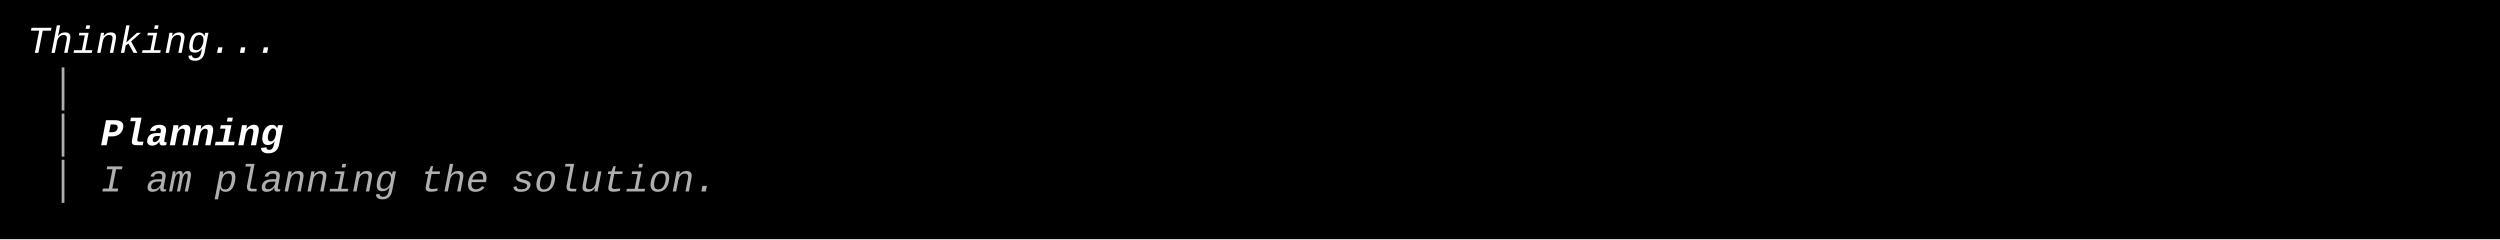
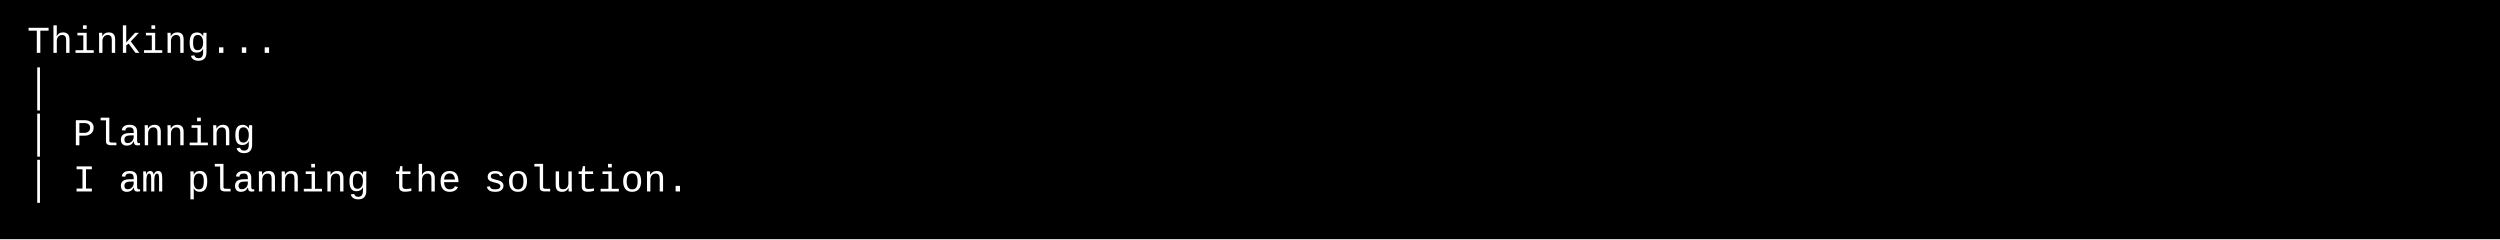
<svg xmlns="http://www.w3.org/2000/svg" width="920" height="88" viewBox="0 0 920 88">
  <style>
    text { font-family: Consolas, "Courier New", monospace; font-size: 14px; dominant-baseline: text-before-edge; white-space: pre; }
  </style>
  <rect width="920" height="88" fill="#000000" />
  <g transform="translate(10, 10)">
-     <text x="0" y="2" fill="#ffffff" textLength="117" lengthAdjust="spacingAndGlyphs" font-style="italic"> Thinking... </text>
-     <text x="9" y="19" fill="#afafaf" textLength="9" lengthAdjust="spacingAndGlyphs">│</text>
-     <text x="9" y="36" fill="#afafaf" textLength="9" lengthAdjust="spacingAndGlyphs">│</text>
-     <text x="27" y="36" fill="#ffffff" textLength="72" lengthAdjust="spacingAndGlyphs" font-weight="bold" font-style="italic">Planning</text>
-     <text x="9" y="53" fill="#afafaf" textLength="9" lengthAdjust="spacingAndGlyphs">│</text>
-     <text x="27" y="53" fill="#afafaf" textLength="243" lengthAdjust="spacingAndGlyphs" font-style="italic">I am planning the solution.</text>
+     <text x="0" y="2" fill="#ffffff" textLength="900" lengthAdjust="spacingAndGlyphs"> Thinking...                                                                                        </text>
+     <text x="0" y="19" fill="#ffffff" textLength="900" lengthAdjust="spacingAndGlyphs"> │                                                                                                  </text>
+     <text x="0" y="36" fill="#ffffff" textLength="900" lengthAdjust="spacingAndGlyphs"> │ Planning                                                                                         </text>
+     <text x="0" y="53" fill="#ffffff" textLength="900" lengthAdjust="spacingAndGlyphs"> │ I am planning the solution.                                                                      </text>
  </g>
</svg>
